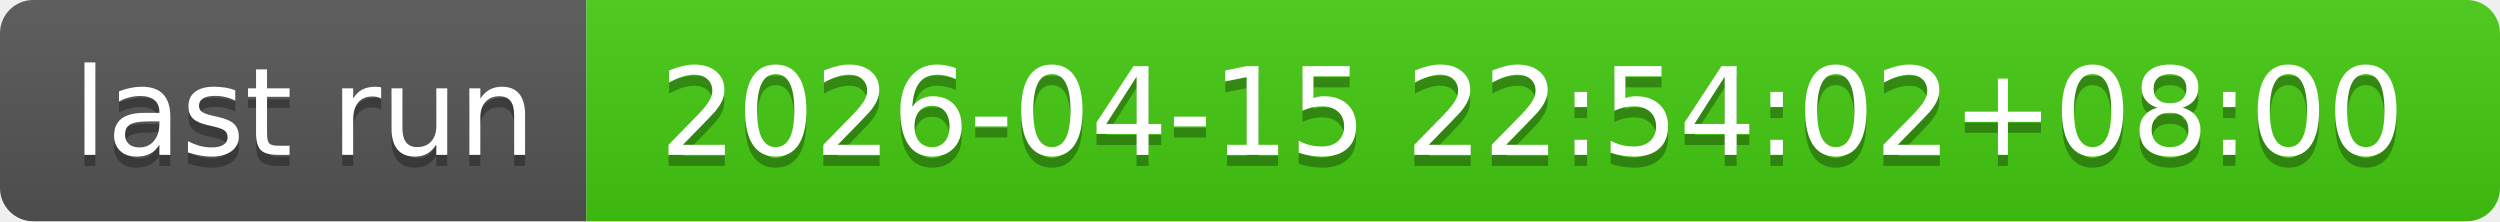
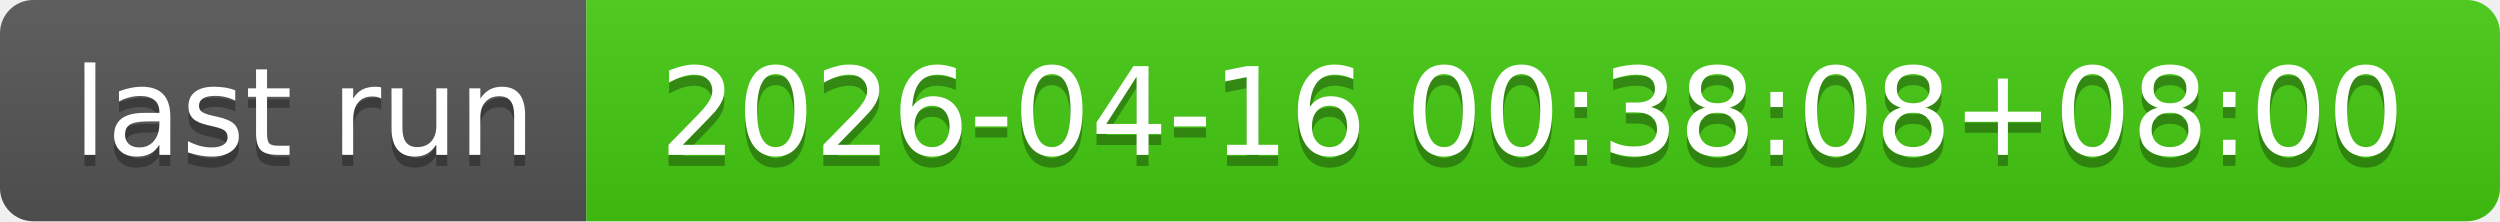
- <svg xmlns="http://www.w3.org/2000/svg" width="226" height="20" role="img" aria-label="last run: 2026-04-15 22:54:02+08:00">
+ <svg xmlns="http://www.w3.org/2000/svg" width="226" height="20" role="img" aria-label="last run: 2026-04-16 00:38:08+08:00">
  <linearGradient id="s" x2="0" y2="100%">
    <stop offset="0" stop-color="#bbb" stop-opacity=".1" />
    <stop offset="1" stop-opacity=".1" />
  </linearGradient>
  <clipPath id="r">
    <rect width="226" height="20" rx="3" fill="#fff" />
  </clipPath>
  <g clip-path="url(#r)">
    <rect width="53" height="20" fill="#555" />
    <rect x="53" width="173" height="20" fill="#4c1" />
    <rect width="226" height="20" fill="url(#s)" />
  </g>
  <g fill="#fff" text-anchor="middle" font-family="Verdana,Geneva,DejaVu Sans,sans-serif" text-rendering="geometricPrecision" font-size="110">
    <text aria-hidden="true" x="275" y="150" fill="#010101" fill-opacity=".3" transform="scale(.1)" textLength="430">last run</text>
    <text x="275" y="140" transform="scale(.1)" fill="#fff" textLength="430">last run</text>
-     <text aria-hidden="true" x="1385" y="150" fill="#010101" fill-opacity=".3" transform="scale(.1)" textLength="1630">2026-04-15 22:54:02+08:00</text>
-     <text x="1385" y="140" transform="scale(.1)" fill="#fff" textLength="1630">2026-04-15 22:54:02+08:00</text>
+     <text aria-hidden="true" x="1385" y="150" fill="#010101" fill-opacity=".3" transform="scale(.1)" textLength="1630">2026-04-16 00:38:08+08:00</text>
+     <text x="1385" y="140" transform="scale(.1)" fill="#fff" textLength="1630">2026-04-16 00:38:08+08:00</text>
  </g>
</svg>
